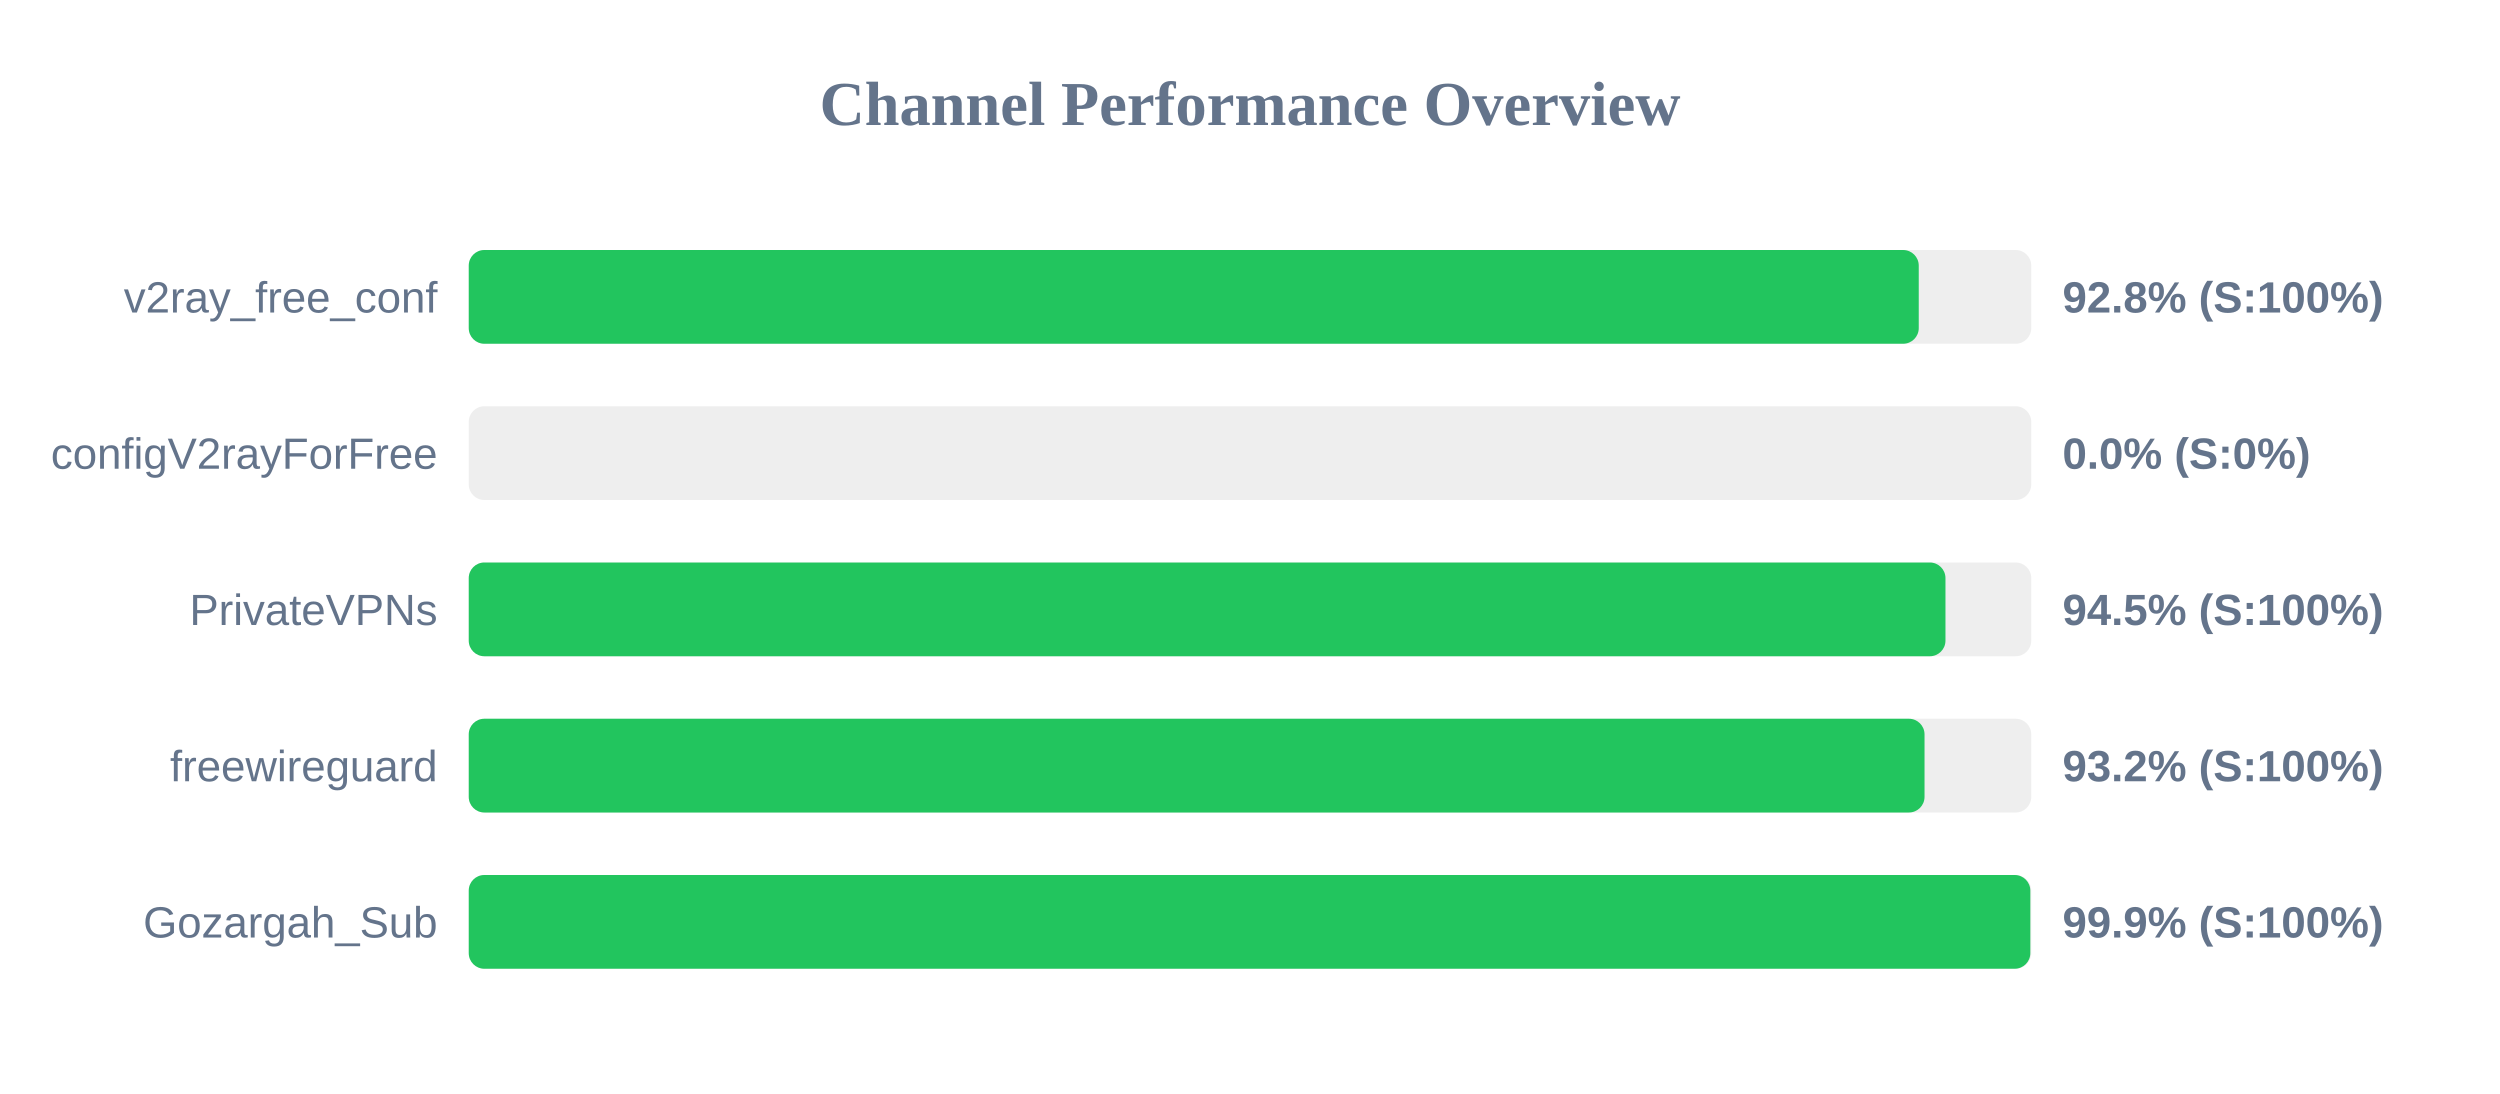
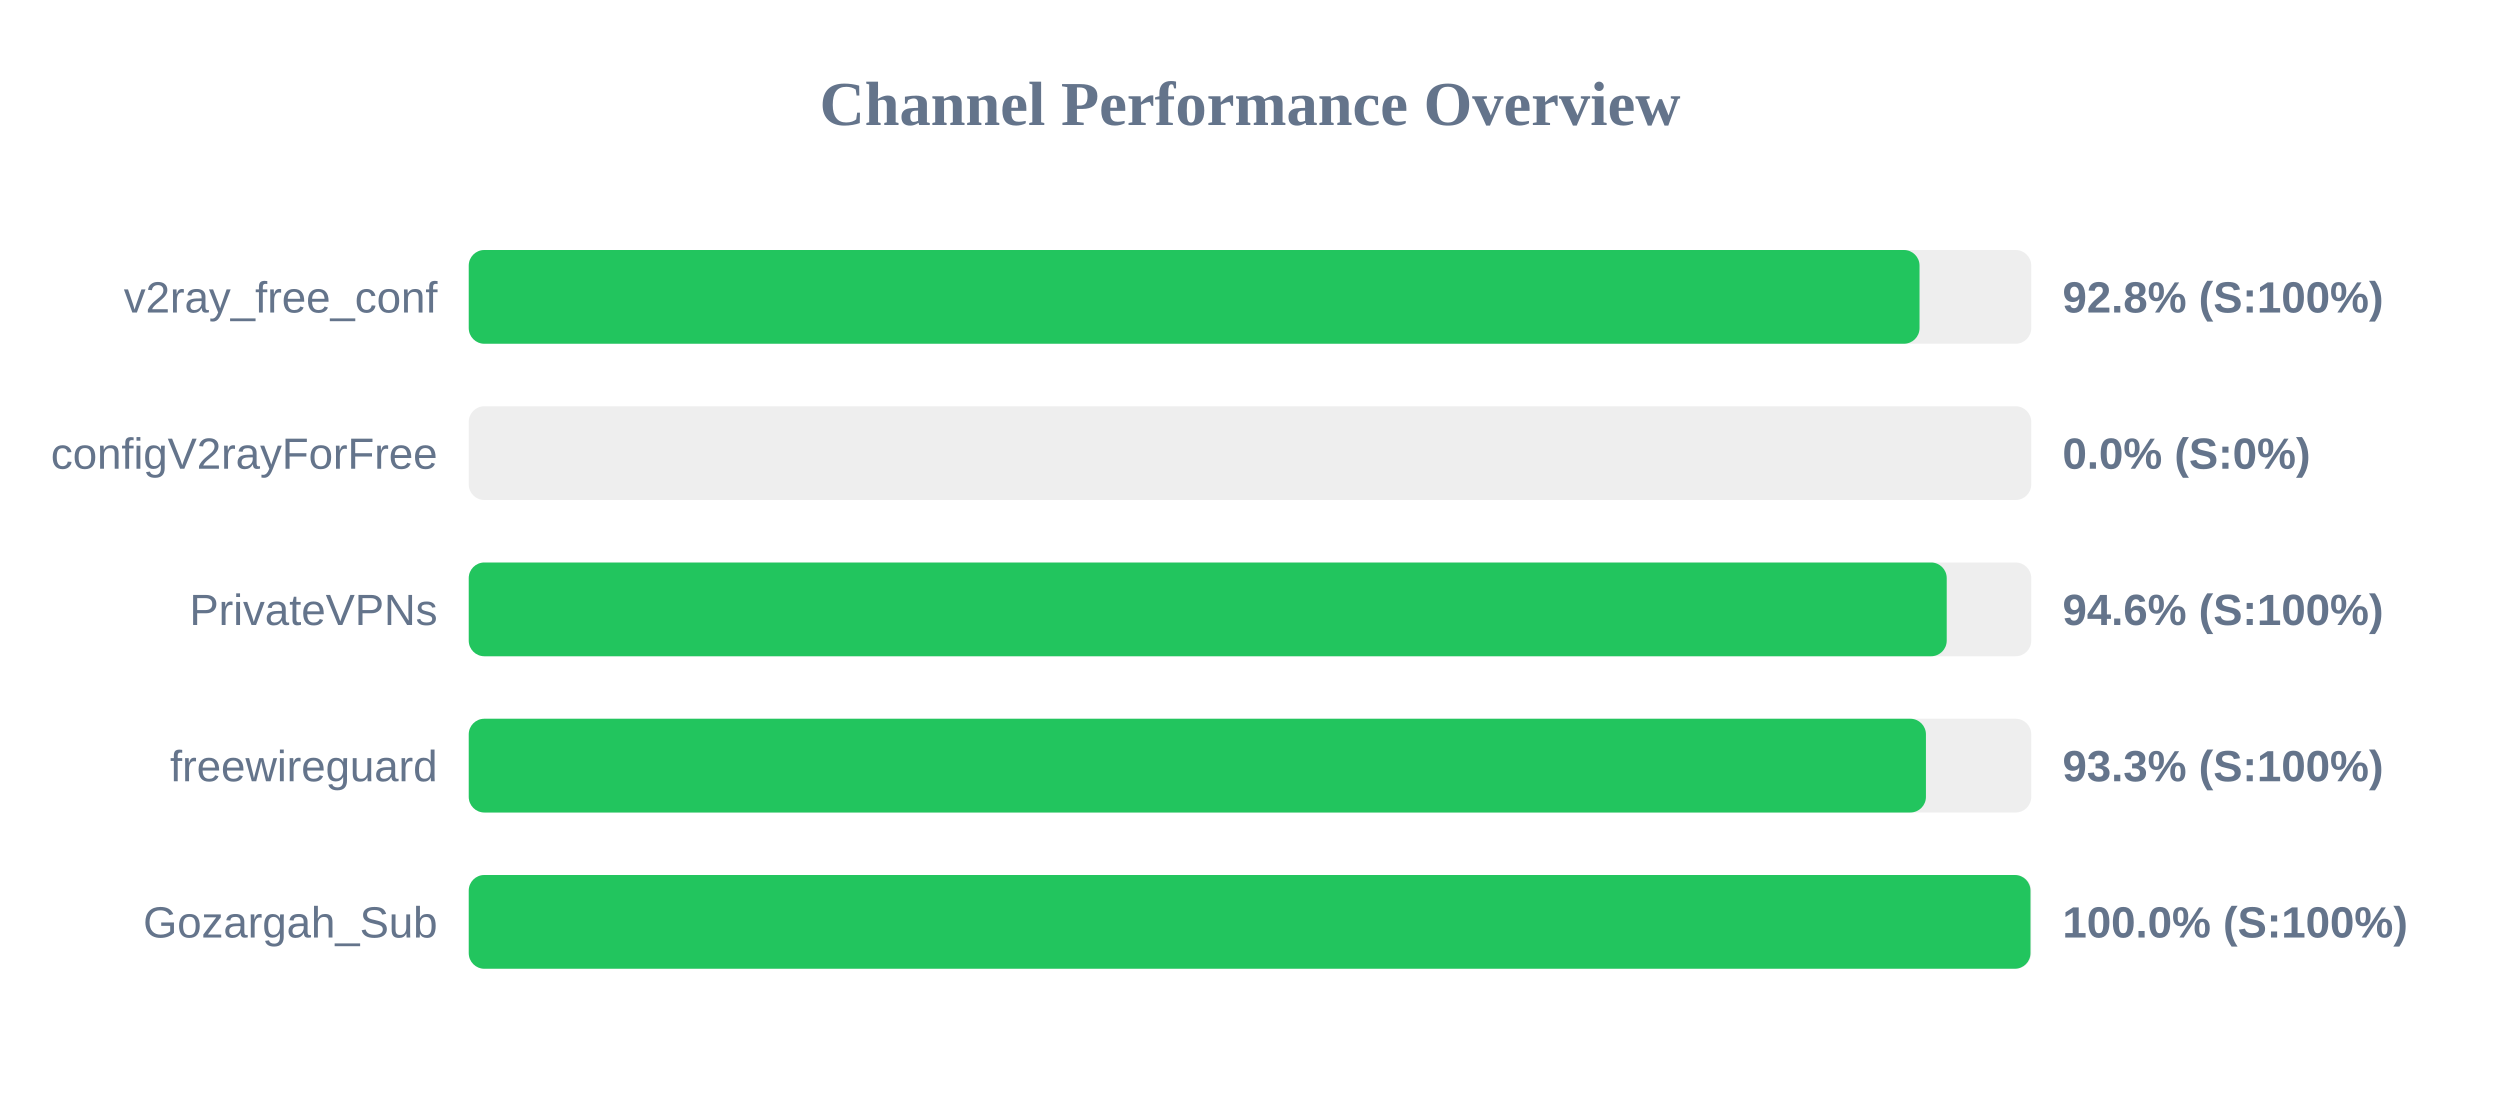
<svg xmlns="http://www.w3.org/2000/svg" width="800" height="350" version="1.1">
  <style>
        .row { font: 14px Arial; fill: #64748b; }
        .score { font: bold 14px Arial; fill: #64748b; }
    </style>
  <text x="400" y="40" text-anchor="middle" font-size="20px" font-weight="bold" fill="#64748b">Channel Performance Overview</text>
  <rect x="150" y="80" width="500" height="30" fill="#eee" rx="5" />
-   <rect x="150" y="80" width="464.0" height="30" fill="#22c55e" rx="5" />
+   <rect x="150" y="80" width="464.25" height="30" fill="#22c55e" rx="5" />
  <text x="140" y="100" text-anchor="end" class="row">v2ray_free_conf</text>
  <text x="660" y="100" text-anchor="start" class="score">92.8% (S:100%)</text>
  <rect x="150" y="130" width="500" height="30" fill="#eee" rx="5" />
  <rect x="150" y="130" width="0.0" height="30" fill="#ef4444" rx="5" />
  <text x="140" y="150" text-anchor="end" class="row">configV2rayForFree</text>
  <text x="660" y="150" text-anchor="start" class="score">0.0% (S:0%)</text>
  <rect x="150" y="180" width="500" height="30" fill="#eee" rx="5" />
-   <rect x="150" y="180" width="472.55" height="30" fill="#22c55e" rx="5" />
+   <rect x="150" y="180" width="472.95" height="30" fill="#22c55e" rx="5" />
  <text x="140" y="200" text-anchor="end" class="row">PrivateVPNs</text>
-   <text x="660" y="200" text-anchor="start" class="score">94.5% (S:100%)</text>
+   <text x="660" y="200" text-anchor="start" class="score">94.6% (S:100%)</text>
  <rect x="150" y="230" width="500" height="30" fill="#eee" rx="5" />
-   <rect x="150" y="230" width="465.85" height="30" fill="#22c55e" rx="5" />
+   <rect x="150" y="230" width="466.3" height="30" fill="#22c55e" rx="5" />
  <text x="140" y="250" text-anchor="end" class="row">freewireguard</text>
-   <text x="660" y="250" text-anchor="start" class="score">93.2% (S:100%)</text>
+   <text x="660" y="250" text-anchor="start" class="score">93.3% (S:100%)</text>
  <rect x="150" y="280" width="500" height="30" fill="#eee" rx="5" />
-   <rect x="150" y="280" width="499.7" height="30" fill="#22c55e" rx="5" />
+   <rect x="150" y="280" width="499.75" height="30" fill="#22c55e" rx="5" />
  <text x="140" y="300" text-anchor="end" class="row">Gozargah_Sub</text>
-   <text x="660" y="300" text-anchor="start" class="score">99.9% (S:100%)</text>
+   <text x="660" y="300" text-anchor="start" class="score">100.0% (S:100%)</text>
</svg>
